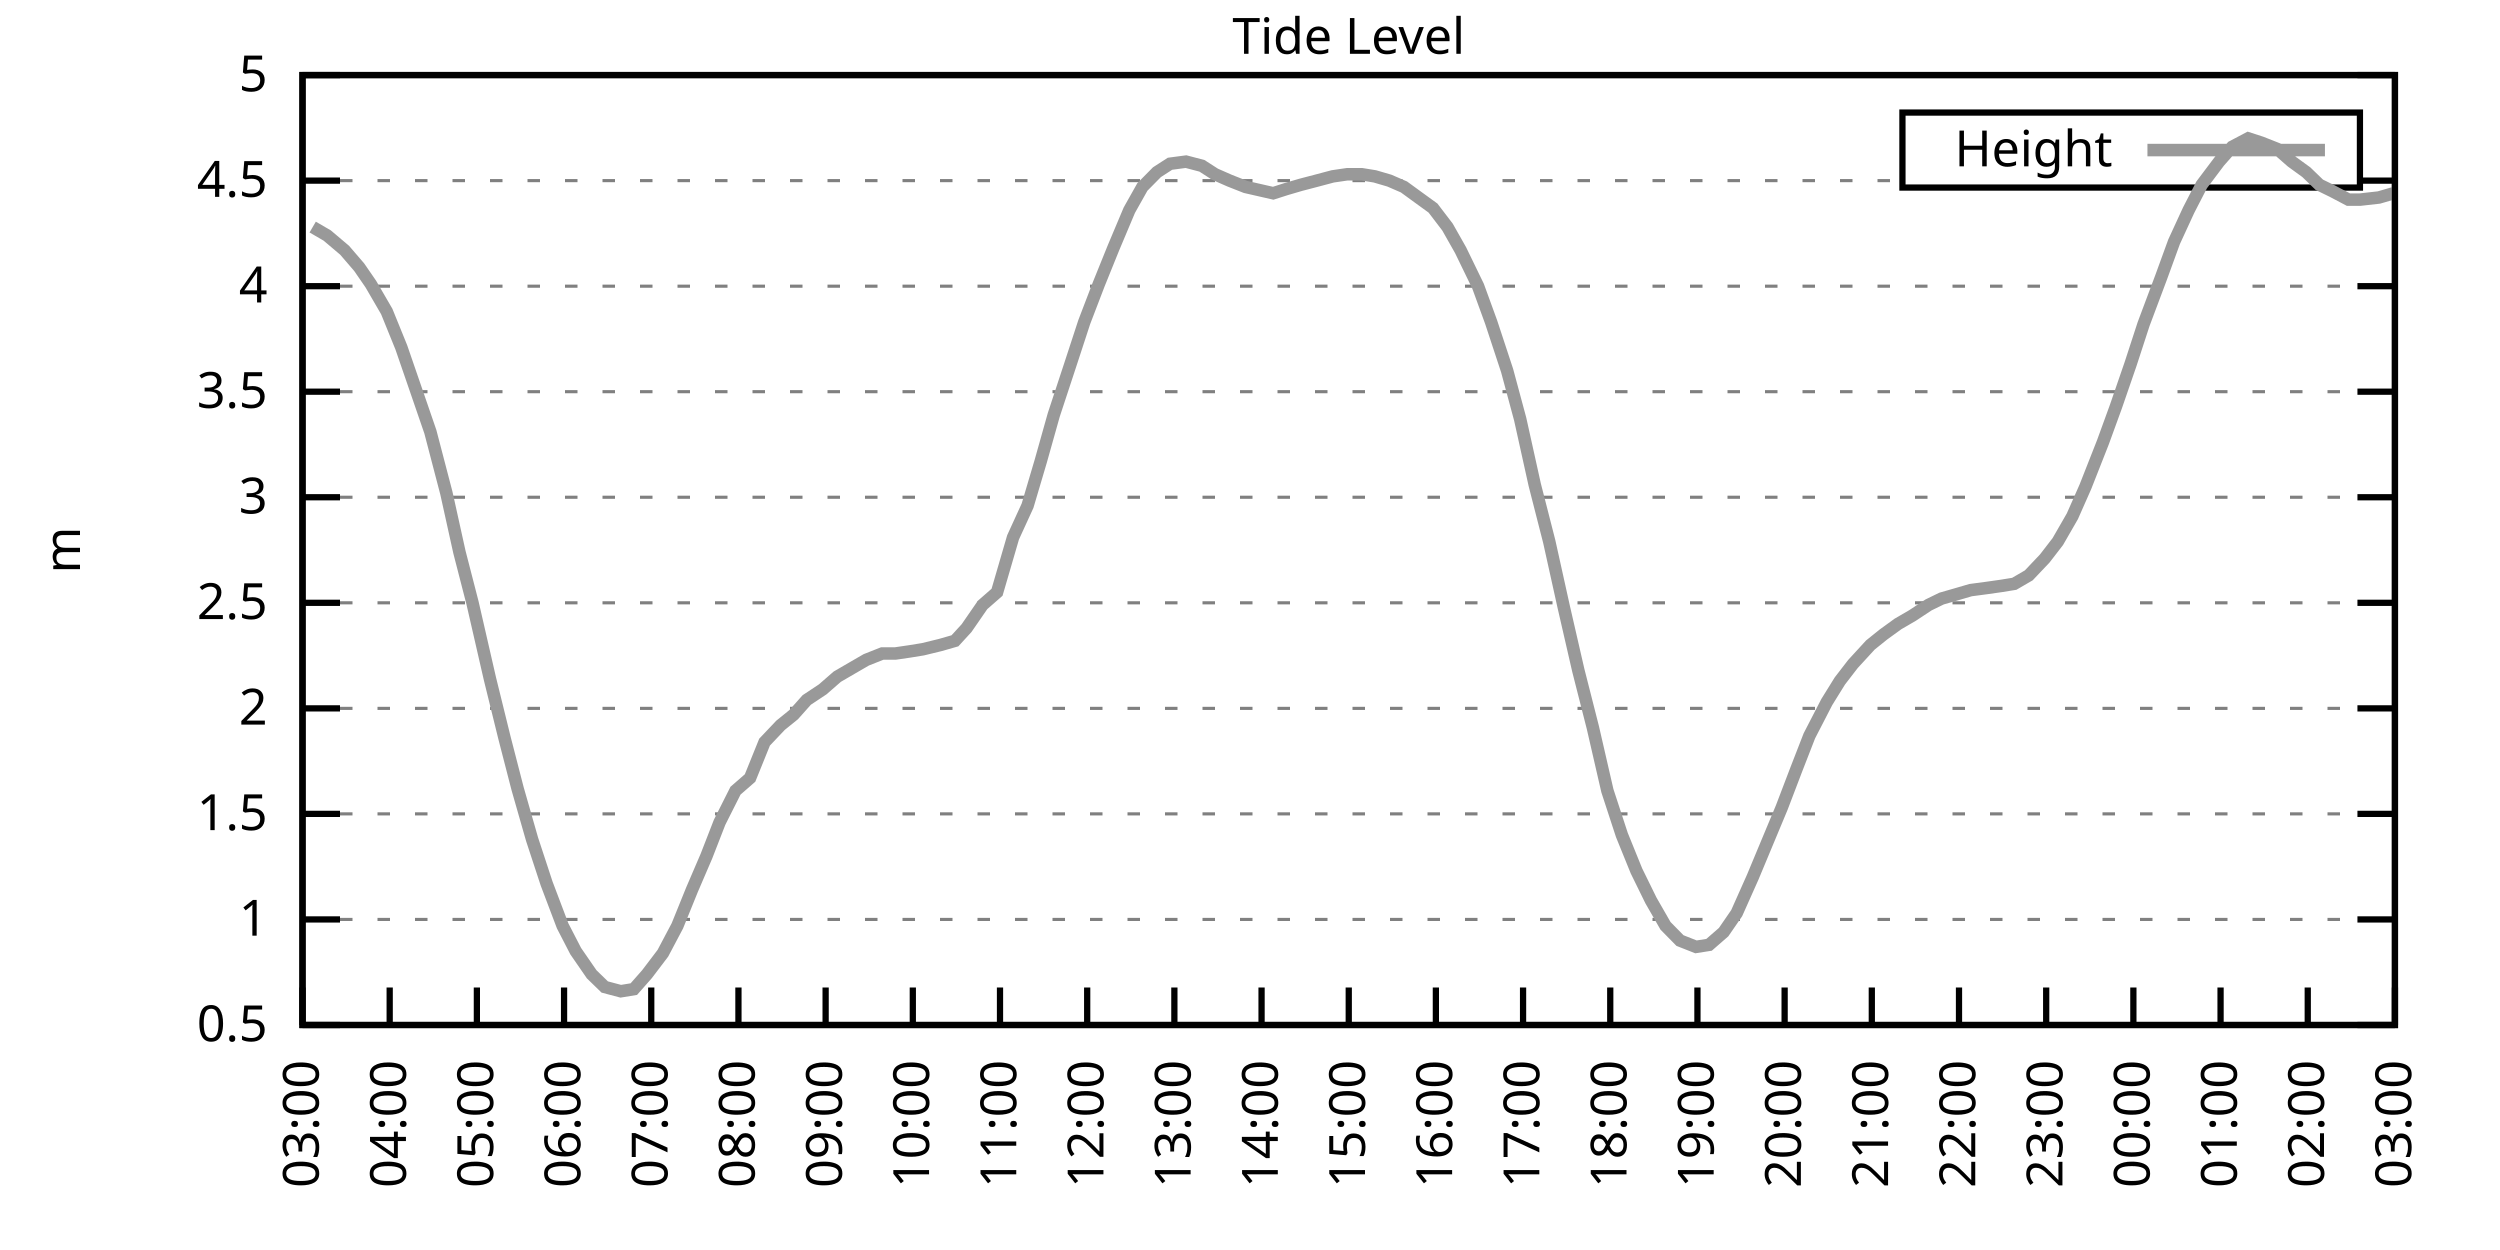
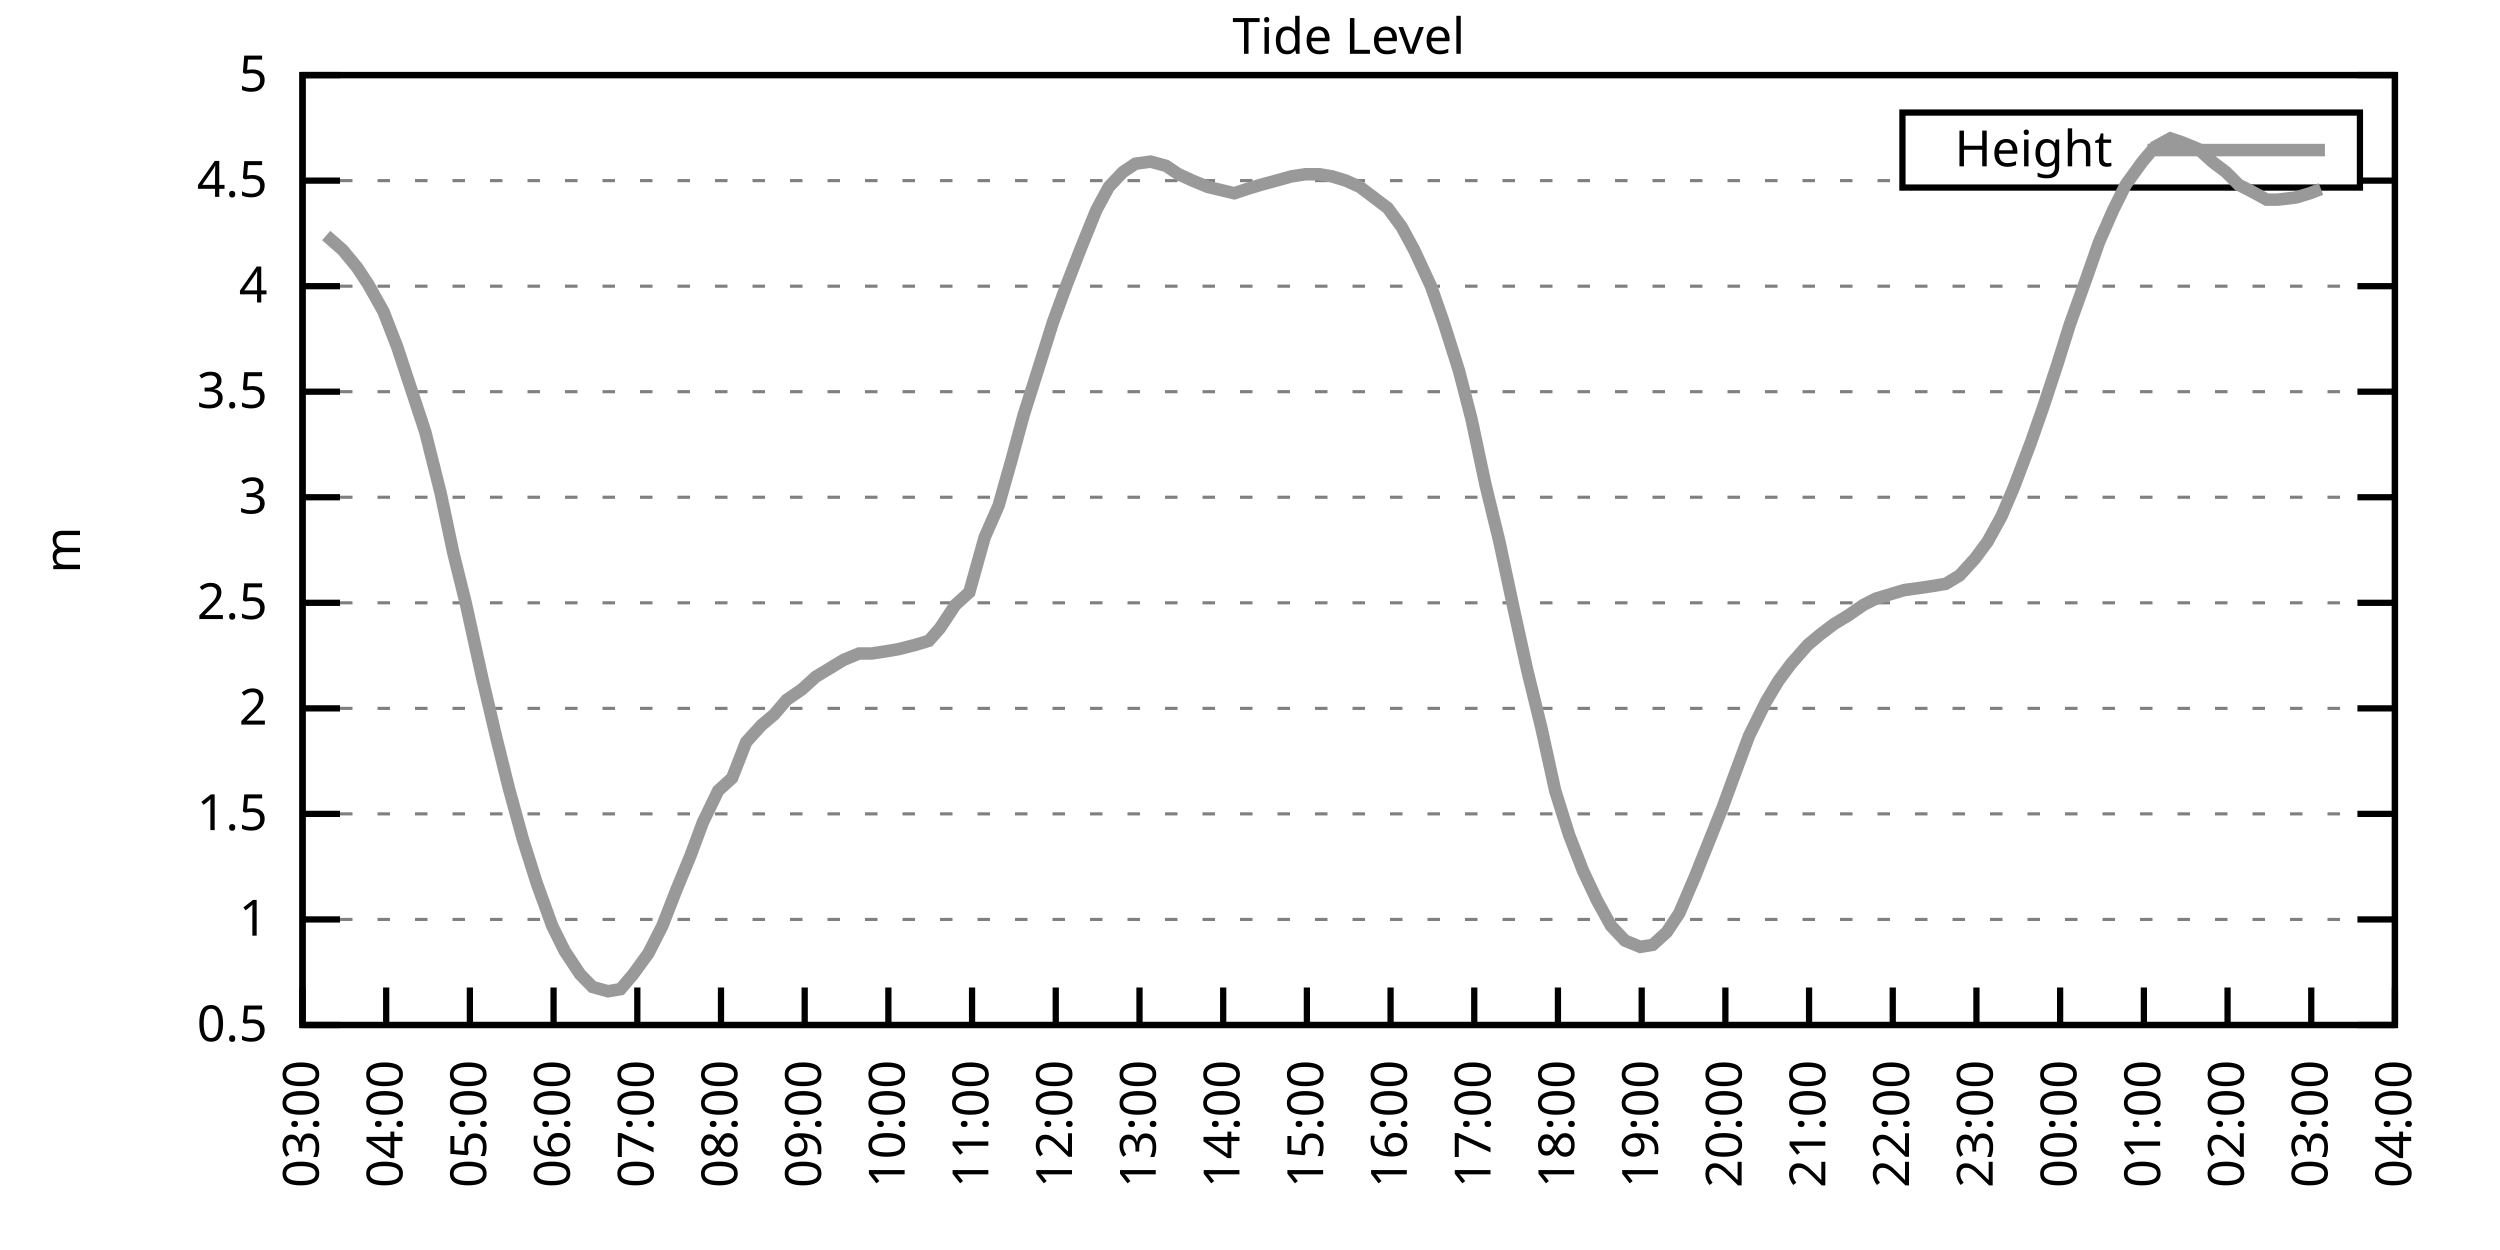
<svg xmlns="http://www.w3.org/2000/svg" xmlns:xlink="http://www.w3.org/1999/xlink" width="400" height="200" viewBox="0 0 400 200">
  <g id="gnuplot_canvas">
    <rect x="0" y="0" width="400" height="200" fill="none" />
    <defs>
      <circle id="gpDot" r="0.5" stroke-width="0.5" stroke="currentColor" />
      <path id="gpPt0" stroke-width="0.333" stroke="currentColor" d="M-1,0 h2 M0,-1 v2" />
      <path id="gpPt1" stroke-width="0.333" stroke="currentColor" d="M-1,-1 L1,1 M1,-1 L-1,1" />
      <path id="gpPt2" stroke-width="0.333" stroke="currentColor" d="M-1,0 L1,0 M0,-1 L0,1 M-1,-1 L1,1 M-1,1 L1,-1" />
      <rect id="gpPt3" stroke-width="0.333" stroke="currentColor" x="-1" y="-1" width="2" height="2" />
      <rect id="gpPt4" stroke-width="0.333" stroke="currentColor" fill="currentColor" x="-1" y="-1" width="2" height="2" />
      <circle id="gpPt5" stroke-width="0.333" stroke="currentColor" cx="0" cy="0" r="1" />
      <use xlink:href="#gpPt5" id="gpPt6" fill="currentColor" stroke="none" />
      <path id="gpPt7" stroke-width="0.333" stroke="currentColor" d="M0,-1.33 L-1.33,0.67 L1.33,0.67 z" />
      <use xlink:href="#gpPt7" id="gpPt8" fill="currentColor" stroke="none" />
      <use xlink:href="#gpPt7" id="gpPt9" stroke="currentColor" transform="rotate(180)" />
      <use xlink:href="#gpPt9" id="gpPt10" fill="currentColor" stroke="none" />
      <use xlink:href="#gpPt3" id="gpPt11" stroke="currentColor" transform="rotate(45)" />
      <use xlink:href="#gpPt11" id="gpPt12" fill="currentColor" stroke="none" />
      <path id="gpPt13" stroke-width="0.333" stroke="currentColor" d="M0,1.330 L1.265,0.411 L0.782,-1.067 L-0.782,-1.076 L-1.265,0.411 z" />
      <use xlink:href="#gpPt13" id="gpPt14" fill="currentColor" stroke="none" />
      <filter id="textbox" filterUnits="objectBoundingBox" x="0" y="0" height="1" width="1">
        <feFlood flood-color="white" flood-opacity="1" result="bgnd" />
        <feComposite in="SourceGraphic" in2="bgnd" operator="atop" />
      </filter>
      <filter id="greybox" filterUnits="objectBoundingBox" x="0" y="0" height="1" width="1">
        <feFlood flood-color="lightgrey" flood-opacity="1" result="grey" />
        <feComposite in="SourceGraphic" in2="grey" operator="atop" />
      </filter>
    </defs>
    <g fill="none" color="white" stroke="currentColor" stroke-width="1.00" stroke-linecap="butt" stroke-linejoin="miter">
</g>
    <g fill="none" color="black" stroke="currentColor" stroke-width="1.00" stroke-linecap="butt" stroke-linejoin="miter">
      <g stroke="none" shape-rendering="crispEdges">
        <polygon fill="rgb(255, 255, 255)" points="48.40,164.00 383.18,164.00 383.18,12.02 48.40,12.02 " />
      </g>
    </g>
    <g fill="none" color="black" stroke="currentColor" stroke-width="1.00" stroke-linecap="butt" stroke-linejoin="miter">
</g>
    <g fill="none" color="black" stroke="black" stroke-width="0.50" stroke-linecap="butt" stroke-linejoin="miter">
</g>
    <g fill="none" color="gray" stroke="currentColor" stroke-width="0.50" stroke-linecap="butt" stroke-linejoin="miter">
      <path stroke="gray" stroke-dasharray="2,4" class="gridline" d="M48.40,164.00 L383.19,164.00  " />
    </g>
    <g fill="none" color="gray" stroke="gray" stroke-width="1.00" stroke-linecap="butt" stroke-linejoin="miter">
</g>
    <g fill="none" color="black" stroke="currentColor" stroke-width="1.00" stroke-linecap="butt" stroke-linejoin="miter">
      <path stroke="black" d="M48.40,164.00 L54.40,164.00 M383.19,164.00 L377.19,164.00  " />
      <g transform="translate(42.80,166.60)" stroke="none" fill="black" font-family="Sans" font-size="8.00" text-anchor="end">
        <text>
          <tspan font-family="Sans"> 0.5</tspan>
        </text>
      </g>
    </g>
    <g fill="none" color="black" stroke="currentColor" stroke-width="1.00" stroke-linecap="butt" stroke-linejoin="miter">
</g>
    <g fill="none" color="black" stroke="black" stroke-width="0.50" stroke-linecap="butt" stroke-linejoin="miter">
</g>
    <g fill="none" color="gray" stroke="currentColor" stroke-width="0.50" stroke-linecap="butt" stroke-linejoin="miter">
      <path stroke="gray" stroke-dasharray="2,4" class="gridline" d="M48.40,147.11 L383.19,147.11  " />
    </g>
    <g fill="none" color="gray" stroke="gray" stroke-width="1.00" stroke-linecap="butt" stroke-linejoin="miter">
</g>
    <g fill="none" color="black" stroke="currentColor" stroke-width="1.00" stroke-linecap="butt" stroke-linejoin="miter">
      <path stroke="black" d="M48.40,147.11 L54.40,147.11 M383.19,147.11 L377.19,147.11  " />
      <g transform="translate(42.80,149.71)" stroke="none" fill="black" font-family="Sans" font-size="8.00" text-anchor="end">
        <text>
          <tspan font-family="Sans"> 1</tspan>
        </text>
      </g>
    </g>
    <g fill="none" color="black" stroke="currentColor" stroke-width="1.00" stroke-linecap="butt" stroke-linejoin="miter">
</g>
    <g fill="none" color="black" stroke="black" stroke-width="0.50" stroke-linecap="butt" stroke-linejoin="miter">
</g>
    <g fill="none" color="gray" stroke="currentColor" stroke-width="0.50" stroke-linecap="butt" stroke-linejoin="miter">
      <path stroke="gray" stroke-dasharray="2,4" class="gridline" d="M48.40,130.22 L383.19,130.22  " />
    </g>
    <g fill="none" color="gray" stroke="gray" stroke-width="1.00" stroke-linecap="butt" stroke-linejoin="miter">
</g>
    <g fill="none" color="black" stroke="currentColor" stroke-width="1.00" stroke-linecap="butt" stroke-linejoin="miter">
      <path stroke="black" d="M48.40,130.22 L54.40,130.22 M383.19,130.22 L377.19,130.22  " />
      <g transform="translate(42.80,132.82)" stroke="none" fill="black" font-family="Sans" font-size="8.00" text-anchor="end">
        <text>
          <tspan font-family="Sans"> 1.5</tspan>
        </text>
      </g>
    </g>
    <g fill="none" color="black" stroke="currentColor" stroke-width="1.00" stroke-linecap="butt" stroke-linejoin="miter">
</g>
    <g fill="none" color="black" stroke="black" stroke-width="0.50" stroke-linecap="butt" stroke-linejoin="miter">
</g>
    <g fill="none" color="gray" stroke="currentColor" stroke-width="0.50" stroke-linecap="butt" stroke-linejoin="miter">
      <path stroke="gray" stroke-dasharray="2,4" class="gridline" d="M48.40,113.34 L383.19,113.34  " />
    </g>
    <g fill="none" color="gray" stroke="gray" stroke-width="1.00" stroke-linecap="butt" stroke-linejoin="miter">
</g>
    <g fill="none" color="black" stroke="currentColor" stroke-width="1.00" stroke-linecap="butt" stroke-linejoin="miter">
      <path stroke="black" d="M48.40,113.34 L54.40,113.34 M383.19,113.34 L377.19,113.34  " />
      <g transform="translate(42.80,115.94)" stroke="none" fill="black" font-family="Sans" font-size="8.00" text-anchor="end">
        <text>
          <tspan font-family="Sans"> 2</tspan>
        </text>
      </g>
    </g>
    <g fill="none" color="black" stroke="currentColor" stroke-width="1.00" stroke-linecap="butt" stroke-linejoin="miter">
</g>
    <g fill="none" color="black" stroke="black" stroke-width="0.50" stroke-linecap="butt" stroke-linejoin="miter">
</g>
    <g fill="none" color="gray" stroke="currentColor" stroke-width="0.50" stroke-linecap="butt" stroke-linejoin="miter">
      <path stroke="gray" stroke-dasharray="2,4" class="gridline" d="M48.40,96.45 L383.19,96.45  " />
    </g>
    <g fill="none" color="gray" stroke="gray" stroke-width="1.00" stroke-linecap="butt" stroke-linejoin="miter">
</g>
    <g fill="none" color="black" stroke="currentColor" stroke-width="1.00" stroke-linecap="butt" stroke-linejoin="miter">
      <path stroke="black" d="M48.40,96.45 L54.40,96.45 M383.19,96.45 L377.19,96.45  " />
      <g transform="translate(42.80,99.05)" stroke="none" fill="black" font-family="Sans" font-size="8.00" text-anchor="end">
        <text>
          <tspan font-family="Sans"> 2.5</tspan>
        </text>
      </g>
    </g>
    <g fill="none" color="black" stroke="currentColor" stroke-width="1.00" stroke-linecap="butt" stroke-linejoin="miter">
</g>
    <g fill="none" color="black" stroke="black" stroke-width="0.50" stroke-linecap="butt" stroke-linejoin="miter">
</g>
    <g fill="none" color="gray" stroke="currentColor" stroke-width="0.50" stroke-linecap="butt" stroke-linejoin="miter">
      <path stroke="gray" stroke-dasharray="2,4" class="gridline" d="M48.40,79.56 L383.19,79.56  " />
    </g>
    <g fill="none" color="gray" stroke="gray" stroke-width="1.00" stroke-linecap="butt" stroke-linejoin="miter">
</g>
    <g fill="none" color="black" stroke="currentColor" stroke-width="1.00" stroke-linecap="butt" stroke-linejoin="miter">
      <path stroke="black" d="M48.40,79.56 L54.40,79.56 M383.19,79.56 L377.19,79.56  " />
      <g transform="translate(42.80,82.16)" stroke="none" fill="black" font-family="Sans" font-size="8.00" text-anchor="end">
        <text>
          <tspan font-family="Sans"> 3</tspan>
        </text>
      </g>
    </g>
    <g fill="none" color="black" stroke="currentColor" stroke-width="1.00" stroke-linecap="butt" stroke-linejoin="miter">
</g>
    <g fill="none" color="black" stroke="black" stroke-width="0.50" stroke-linecap="butt" stroke-linejoin="miter">
</g>
    <g fill="none" color="gray" stroke="currentColor" stroke-width="0.50" stroke-linecap="butt" stroke-linejoin="miter">
      <path stroke="gray" stroke-dasharray="2,4" class="gridline" d="M48.40,62.67 L383.19,62.67  " />
    </g>
    <g fill="none" color="gray" stroke="gray" stroke-width="1.00" stroke-linecap="butt" stroke-linejoin="miter">
</g>
    <g fill="none" color="black" stroke="currentColor" stroke-width="1.00" stroke-linecap="butt" stroke-linejoin="miter">
      <path stroke="black" d="M48.40,62.67 L54.40,62.67 M383.19,62.67 L377.19,62.67  " />
      <g transform="translate(42.80,65.27)" stroke="none" fill="black" font-family="Sans" font-size="8.00" text-anchor="end">
        <text>
          <tspan font-family="Sans"> 3.5</tspan>
        </text>
      </g>
    </g>
    <g fill="none" color="black" stroke="currentColor" stroke-width="1.00" stroke-linecap="butt" stroke-linejoin="miter">
</g>
    <g fill="none" color="black" stroke="black" stroke-width="0.50" stroke-linecap="butt" stroke-linejoin="miter">
</g>
    <g fill="none" color="gray" stroke="currentColor" stroke-width="0.50" stroke-linecap="butt" stroke-linejoin="miter">
      <path stroke="gray" stroke-dasharray="2,4" class="gridline" d="M48.40,45.79 L383.19,45.79  " />
    </g>
    <g fill="none" color="gray" stroke="gray" stroke-width="1.00" stroke-linecap="butt" stroke-linejoin="miter">
</g>
    <g fill="none" color="black" stroke="currentColor" stroke-width="1.00" stroke-linecap="butt" stroke-linejoin="miter">
      <path stroke="black" d="M48.40,45.79 L54.40,45.79 M383.19,45.79 L377.19,45.79  " />
      <g transform="translate(42.80,48.39)" stroke="none" fill="black" font-family="Sans" font-size="8.00" text-anchor="end">
        <text>
          <tspan font-family="Sans"> 4</tspan>
        </text>
      </g>
    </g>
    <g fill="none" color="black" stroke="currentColor" stroke-width="1.00" stroke-linecap="butt" stroke-linejoin="miter">
</g>
    <g fill="none" color="black" stroke="black" stroke-width="0.50" stroke-linecap="butt" stroke-linejoin="miter">
</g>
    <g fill="none" color="gray" stroke="currentColor" stroke-width="0.50" stroke-linecap="butt" stroke-linejoin="miter">
      <path stroke="gray" stroke-dasharray="2,4" class="gridline" d="M48.40,28.90 L304.39,28.90 M377.59,28.90 L383.19,28.90  " />
    </g>
    <g fill="none" color="gray" stroke="gray" stroke-width="1.00" stroke-linecap="butt" stroke-linejoin="miter">
</g>
    <g fill="none" color="black" stroke="currentColor" stroke-width="1.00" stroke-linecap="butt" stroke-linejoin="miter">
      <path stroke="black" d="M48.40,28.90 L54.40,28.90 M383.19,28.90 L377.19,28.90  " />
      <g transform="translate(42.80,31.50)" stroke="none" fill="black" font-family="Sans" font-size="8.00" text-anchor="end">
        <text>
          <tspan font-family="Sans"> 4.5</tspan>
        </text>
      </g>
    </g>
    <g fill="none" color="black" stroke="currentColor" stroke-width="1.00" stroke-linecap="butt" stroke-linejoin="miter">
</g>
    <g fill="none" color="black" stroke="black" stroke-width="0.50" stroke-linecap="butt" stroke-linejoin="miter">
</g>
    <g fill="none" color="gray" stroke="currentColor" stroke-width="0.50" stroke-linecap="butt" stroke-linejoin="miter">
      <path stroke="gray" stroke-dasharray="2,4" class="gridline" d="M48.40,12.01 L383.19,12.01  " />
    </g>
    <g fill="none" color="gray" stroke="gray" stroke-width="1.00" stroke-linecap="butt" stroke-linejoin="miter">
</g>
    <g fill="none" color="black" stroke="currentColor" stroke-width="1.00" stroke-linecap="butt" stroke-linejoin="miter">
      <path stroke="black" d="M48.40,12.01 L54.40,12.01 M383.19,12.01 L377.19,12.01  " />
      <g transform="translate(42.80,14.61)" stroke="none" fill="black" font-family="Sans" font-size="8.00" text-anchor="end">
        <text>
          <tspan font-family="Sans"> 5</tspan>
        </text>
      </g>
    </g>
    <g fill="none" color="black" stroke="currentColor" stroke-width="1.00" stroke-linecap="butt" stroke-linejoin="miter">
      <path stroke="black" d="M48.40,164.00 L48.40,158.00  " />
      <g transform="translate(51.00,169.60) rotate(270.00)" stroke="none" fill="black" font-family="Sans" font-size="8.00" text-anchor="end">
        <text>
          <tspan font-family="Sans">03:00</tspan>
        </text>
      </g>
    </g>
    <g fill="none" color="black" stroke="currentColor" stroke-width="1.00" stroke-linecap="butt" stroke-linejoin="miter">
-       <path stroke="black" d="M62.35,164.00 L62.35,158.00  " />
-       <g transform="translate(64.95,169.60) rotate(270.00)" stroke="none" fill="black" font-family="Sans" font-size="8.00" text-anchor="end">
+       <path stroke="black" d="M61.79,164.00 L61.79,158.00  " />
+       <g transform="translate(64.39,169.60) rotate(270.00)" stroke="none" fill="black" font-family="Sans" font-size="8.00" text-anchor="end">
        <text>
          <tspan font-family="Sans">04:00</tspan>
        </text>
      </g>
    </g>
    <g fill="none" color="black" stroke="currentColor" stroke-width="1.00" stroke-linecap="butt" stroke-linejoin="miter">
-       <path stroke="black" d="M76.30,164.00 L76.30,158.00  " />
-       <g transform="translate(78.90,169.60) rotate(270.00)" stroke="none" fill="black" font-family="Sans" font-size="8.00" text-anchor="end">
+       <path stroke="black" d="M75.18,164.00 L75.18,158.00  " />
+       <g transform="translate(77.78,169.60) rotate(270.00)" stroke="none" fill="black" font-family="Sans" font-size="8.00" text-anchor="end">
        <text>
          <tspan font-family="Sans">05:00</tspan>
        </text>
      </g>
    </g>
    <g fill="none" color="black" stroke="currentColor" stroke-width="1.00" stroke-linecap="butt" stroke-linejoin="miter">
-       <path stroke="black" d="M90.25,164.00 L90.25,158.00  " />
-       <g transform="translate(92.85,169.60) rotate(270.00)" stroke="none" fill="black" font-family="Sans" font-size="8.00" text-anchor="end">
+       <path stroke="black" d="M88.57,164.00 L88.57,158.00  " />
+       <g transform="translate(91.17,169.60) rotate(270.00)" stroke="none" fill="black" font-family="Sans" font-size="8.00" text-anchor="end">
        <text>
          <tspan font-family="Sans">06:00</tspan>
        </text>
      </g>
    </g>
    <g fill="none" color="black" stroke="currentColor" stroke-width="1.00" stroke-linecap="butt" stroke-linejoin="miter">
-       <path stroke="black" d="M104.20,164.00 L104.20,158.00  " />
-       <g transform="translate(106.80,169.60) rotate(270.00)" stroke="none" fill="black" font-family="Sans" font-size="8.00" text-anchor="end">
+       <path stroke="black" d="M101.97,164.00 L101.97,158.00  " />
+       <g transform="translate(104.57,169.60) rotate(270.00)" stroke="none" fill="black" font-family="Sans" font-size="8.00" text-anchor="end">
        <text>
          <tspan font-family="Sans">07:00</tspan>
        </text>
      </g>
    </g>
    <g fill="none" color="black" stroke="currentColor" stroke-width="1.00" stroke-linecap="butt" stroke-linejoin="miter">
-       <path stroke="black" d="M118.15,164.00 L118.15,158.00  " />
-       <g transform="translate(120.75,169.60) rotate(270.00)" stroke="none" fill="black" font-family="Sans" font-size="8.00" text-anchor="end">
+       <path stroke="black" d="M115.36,164.00 L115.36,158.00  " />
+       <g transform="translate(117.96,169.60) rotate(270.00)" stroke="none" fill="black" font-family="Sans" font-size="8.00" text-anchor="end">
        <text>
          <tspan font-family="Sans">08:00</tspan>
        </text>
      </g>
    </g>
    <g fill="none" color="black" stroke="currentColor" stroke-width="1.00" stroke-linecap="butt" stroke-linejoin="miter">
-       <path stroke="black" d="M132.10,164.00 L132.10,158.00  " />
-       <g transform="translate(134.70,169.60) rotate(270.00)" stroke="none" fill="black" font-family="Sans" font-size="8.00" text-anchor="end">
+       <path stroke="black" d="M128.75,164.00 L128.75,158.00  " />
+       <g transform="translate(131.35,169.60) rotate(270.00)" stroke="none" fill="black" font-family="Sans" font-size="8.00" text-anchor="end">
        <text>
          <tspan font-family="Sans">09:00</tspan>
        </text>
      </g>
    </g>
    <g fill="none" color="black" stroke="currentColor" stroke-width="1.00" stroke-linecap="butt" stroke-linejoin="miter">
-       <path stroke="black" d="M146.05,164.00 L146.05,158.00  " />
-       <g transform="translate(148.65,169.60) rotate(270.00)" stroke="none" fill="black" font-family="Sans" font-size="8.00" text-anchor="end">
+       <path stroke="black" d="M142.14,164.00 L142.14,158.00  " />
+       <g transform="translate(144.74,169.60) rotate(270.00)" stroke="none" fill="black" font-family="Sans" font-size="8.00" text-anchor="end">
        <text>
          <tspan font-family="Sans">10:00</tspan>
        </text>
      </g>
    </g>
    <g fill="none" color="black" stroke="currentColor" stroke-width="1.00" stroke-linecap="butt" stroke-linejoin="miter">
-       <path stroke="black" d="M160.00,164.00 L160.00,158.00  " />
-       <g transform="translate(162.60,169.60) rotate(270.00)" stroke="none" fill="black" font-family="Sans" font-size="8.00" text-anchor="end">
+       <path stroke="black" d="M155.53,164.00 L155.53,158.00  " />
+       <g transform="translate(158.13,169.60) rotate(270.00)" stroke="none" fill="black" font-family="Sans" font-size="8.00" text-anchor="end">
        <text>
          <tspan font-family="Sans">11:00</tspan>
        </text>
      </g>
    </g>
    <g fill="none" color="black" stroke="currentColor" stroke-width="1.00" stroke-linecap="butt" stroke-linejoin="miter">
-       <path stroke="black" d="M173.95,164.00 L173.95,158.00  " />
-       <g transform="translate(176.55,169.60) rotate(270.00)" stroke="none" fill="black" font-family="Sans" font-size="8.00" text-anchor="end">
+       <path stroke="black" d="M168.92,164.00 L168.92,158.00  " />
+       <g transform="translate(171.52,169.60) rotate(270.00)" stroke="none" fill="black" font-family="Sans" font-size="8.00" text-anchor="end">
        <text>
          <tspan font-family="Sans">12:00</tspan>
        </text>
      </g>
    </g>
    <g fill="none" color="black" stroke="currentColor" stroke-width="1.00" stroke-linecap="butt" stroke-linejoin="miter">
-       <path stroke="black" d="M187.90,164.00 L187.90,158.00  " />
-       <g transform="translate(190.50,169.60) rotate(270.00)" stroke="none" fill="black" font-family="Sans" font-size="8.00" text-anchor="end">
+       <path stroke="black" d="M182.32,164.00 L182.32,158.00  " />
+       <g transform="translate(184.92,169.60) rotate(270.00)" stroke="none" fill="black" font-family="Sans" font-size="8.00" text-anchor="end">
        <text>
          <tspan font-family="Sans">13:00</tspan>
        </text>
      </g>
    </g>
    <g fill="none" color="black" stroke="currentColor" stroke-width="1.00" stroke-linecap="butt" stroke-linejoin="miter">
-       <path stroke="black" d="M201.85,164.00 L201.85,158.00  " />
-       <g transform="translate(204.45,169.60) rotate(270.00)" stroke="none" fill="black" font-family="Sans" font-size="8.00" text-anchor="end">
+       <path stroke="black" d="M195.71,164.00 L195.71,158.00  " />
+       <g transform="translate(198.31,169.60) rotate(270.00)" stroke="none" fill="black" font-family="Sans" font-size="8.00" text-anchor="end">
        <text>
          <tspan font-family="Sans">14:00</tspan>
        </text>
      </g>
    </g>
    <g fill="none" color="black" stroke="currentColor" stroke-width="1.00" stroke-linecap="butt" stroke-linejoin="miter">
-       <path stroke="black" d="M215.80,164.00 L215.80,158.00  " />
-       <g transform="translate(218.40,169.60) rotate(270.00)" stroke="none" fill="black" font-family="Sans" font-size="8.00" text-anchor="end">
+       <path stroke="black" d="M209.10,164.00 L209.10,158.00  " />
+       <g transform="translate(211.70,169.60) rotate(270.00)" stroke="none" fill="black" font-family="Sans" font-size="8.00" text-anchor="end">
        <text>
          <tspan font-family="Sans">15:00</tspan>
        </text>
      </g>
    </g>
    <g fill="none" color="black" stroke="currentColor" stroke-width="1.00" stroke-linecap="butt" stroke-linejoin="miter">
-       <path stroke="black" d="M229.74,164.00 L229.74,158.00  " />
-       <g transform="translate(232.34,169.60) rotate(270.00)" stroke="none" fill="black" font-family="Sans" font-size="8.00" text-anchor="end">
+       <path stroke="black" d="M222.49,164.00 L222.49,158.00  " />
+       <g transform="translate(225.09,169.60) rotate(270.00)" stroke="none" fill="black" font-family="Sans" font-size="8.00" text-anchor="end">
        <text>
          <tspan font-family="Sans">16:00</tspan>
        </text>
      </g>
    </g>
    <g fill="none" color="black" stroke="currentColor" stroke-width="1.00" stroke-linecap="butt" stroke-linejoin="miter">
-       <path stroke="black" d="M243.69,164.00 L243.69,158.00  " />
-       <g transform="translate(246.29,169.60) rotate(270.00)" stroke="none" fill="black" font-family="Sans" font-size="8.00" text-anchor="end">
+       <path stroke="black" d="M235.88,164.00 L235.88,158.00  " />
+       <g transform="translate(238.48,169.60) rotate(270.00)" stroke="none" fill="black" font-family="Sans" font-size="8.00" text-anchor="end">
        <text>
          <tspan font-family="Sans">17:00</tspan>
        </text>
      </g>
    </g>
    <g fill="none" color="black" stroke="currentColor" stroke-width="1.00" stroke-linecap="butt" stroke-linejoin="miter">
-       <path stroke="black" d="M257.64,164.00 L257.64,158.00  " />
-       <g transform="translate(260.24,169.60) rotate(270.00)" stroke="none" fill="black" font-family="Sans" font-size="8.00" text-anchor="end">
+       <path stroke="black" d="M249.27,164.00 L249.27,158.00  " />
+       <g transform="translate(251.87,169.60) rotate(270.00)" stroke="none" fill="black" font-family="Sans" font-size="8.00" text-anchor="end">
        <text>
          <tspan font-family="Sans">18:00</tspan>
        </text>
      </g>
    </g>
    <g fill="none" color="black" stroke="currentColor" stroke-width="1.00" stroke-linecap="butt" stroke-linejoin="miter">
-       <path stroke="black" d="M271.59,164.00 L271.59,158.00  " />
-       <g transform="translate(274.19,169.60) rotate(270.00)" stroke="none" fill="black" font-family="Sans" font-size="8.00" text-anchor="end">
+       <path stroke="black" d="M262.67,164.00 L262.67,158.00  " />
+       <g transform="translate(265.27,169.60) rotate(270.00)" stroke="none" fill="black" font-family="Sans" font-size="8.00" text-anchor="end">
        <text>
          <tspan font-family="Sans">19:00</tspan>
        </text>
      </g>
    </g>
    <g fill="none" color="black" stroke="currentColor" stroke-width="1.00" stroke-linecap="butt" stroke-linejoin="miter">
-       <path stroke="black" d="M285.54,164.00 L285.54,158.00  " />
-       <g transform="translate(288.14,169.60) rotate(270.00)" stroke="none" fill="black" font-family="Sans" font-size="8.00" text-anchor="end">
+       <path stroke="black" d="M276.06,164.00 L276.06,158.00  " />
+       <g transform="translate(278.66,169.60) rotate(270.00)" stroke="none" fill="black" font-family="Sans" font-size="8.00" text-anchor="end">
        <text>
          <tspan font-family="Sans">20:00</tspan>
        </text>
      </g>
    </g>
    <g fill="none" color="black" stroke="currentColor" stroke-width="1.00" stroke-linecap="butt" stroke-linejoin="miter">
-       <path stroke="black" d="M299.49,164.00 L299.49,158.00  " />
-       <g transform="translate(302.09,169.60) rotate(270.00)" stroke="none" fill="black" font-family="Sans" font-size="8.00" text-anchor="end">
+       <path stroke="black" d="M289.45,164.00 L289.45,158.00  " />
+       <g transform="translate(292.05,169.60) rotate(270.00)" stroke="none" fill="black" font-family="Sans" font-size="8.00" text-anchor="end">
        <text>
          <tspan font-family="Sans">21:00</tspan>
        </text>
      </g>
    </g>
    <g fill="none" color="black" stroke="currentColor" stroke-width="1.00" stroke-linecap="butt" stroke-linejoin="miter">
-       <path stroke="black" d="M313.44,164.00 L313.44,158.00  " />
-       <g transform="translate(316.04,169.60) rotate(270.00)" stroke="none" fill="black" font-family="Sans" font-size="8.00" text-anchor="end">
+       <path stroke="black" d="M302.84,164.00 L302.84,158.00  " />
+       <g transform="translate(305.44,169.60) rotate(270.00)" stroke="none" fill="black" font-family="Sans" font-size="8.00" text-anchor="end">
        <text>
          <tspan font-family="Sans">22:00</tspan>
        </text>
      </g>
    </g>
    <g fill="none" color="black" stroke="currentColor" stroke-width="1.00" stroke-linecap="butt" stroke-linejoin="miter">
-       <path stroke="black" d="M327.39,164.00 L327.39,158.00  " />
-       <g transform="translate(329.99,169.60) rotate(270.00)" stroke="none" fill="black" font-family="Sans" font-size="8.00" text-anchor="end">
+       <path stroke="black" d="M316.23,164.00 L316.23,158.00  " />
+       <g transform="translate(318.83,169.60) rotate(270.00)" stroke="none" fill="black" font-family="Sans" font-size="8.00" text-anchor="end">
        <text>
          <tspan font-family="Sans">23:00</tspan>
        </text>
      </g>
    </g>
    <g fill="none" color="black" stroke="currentColor" stroke-width="1.00" stroke-linecap="butt" stroke-linejoin="miter">
-       <path stroke="black" d="M341.34,164.00 L341.34,158.00  " />
-       <g transform="translate(343.94,169.60) rotate(270.00)" stroke="none" fill="black" font-family="Sans" font-size="8.00" text-anchor="end">
+       <path stroke="black" d="M329.62,164.00 L329.62,158.00  " />
+       <g transform="translate(332.22,169.60) rotate(270.00)" stroke="none" fill="black" font-family="Sans" font-size="8.00" text-anchor="end">
        <text>
          <tspan font-family="Sans">00:00</tspan>
        </text>
      </g>
    </g>
    <g fill="none" color="black" stroke="currentColor" stroke-width="1.00" stroke-linecap="butt" stroke-linejoin="miter">
-       <path stroke="black" d="M355.29,164.00 L355.29,158.00  " />
-       <g transform="translate(357.89,169.60) rotate(270.00)" stroke="none" fill="black" font-family="Sans" font-size="8.00" text-anchor="end">
+       <path stroke="black" d="M343.02,164.00 L343.02,158.00  " />
+       <g transform="translate(345.62,169.60) rotate(270.00)" stroke="none" fill="black" font-family="Sans" font-size="8.00" text-anchor="end">
        <text>
          <tspan font-family="Sans">01:00</tspan>
        </text>
      </g>
    </g>
    <g fill="none" color="black" stroke="currentColor" stroke-width="1.00" stroke-linecap="butt" stroke-linejoin="miter">
-       <path stroke="black" d="M369.24,164.00 L369.24,158.00  " />
-       <g transform="translate(371.84,169.60) rotate(270.00)" stroke="none" fill="black" font-family="Sans" font-size="8.00" text-anchor="end">
+       <path stroke="black" d="M356.41,164.00 L356.41,158.00  " />
+       <g transform="translate(359.01,169.60) rotate(270.00)" stroke="none" fill="black" font-family="Sans" font-size="8.00" text-anchor="end">
        <text>
          <tspan font-family="Sans">02:00</tspan>
+         </text>
+       </g>
+     </g>
+     <g fill="none" color="black" stroke="currentColor" stroke-width="1.00" stroke-linecap="butt" stroke-linejoin="miter">
+       <path stroke="black" d="M369.80,164.00 L369.80,158.00  " />
+       <g transform="translate(372.40,169.60) rotate(270.00)" stroke="none" fill="black" font-family="Sans" font-size="8.00" text-anchor="end">
+         <text>
+           <tspan font-family="Sans">03:00</tspan>
        </text>
      </g>
    </g>
    <g fill="none" color="black" stroke="currentColor" stroke-width="1.00" stroke-linecap="butt" stroke-linejoin="miter">
      <path stroke="black" d="M383.19,164.00 L383.19,158.00  " />
      <g transform="translate(385.79,169.60) rotate(270.00)" stroke="none" fill="black" font-family="Sans" font-size="8.00" text-anchor="end">
        <text>
-           <tspan font-family="Sans">03:00</tspan>
+           <tspan font-family="Sans">04:00</tspan>
        </text>
      </g>
    </g>
    <g fill="none" color="black" stroke="currentColor" stroke-width="1.00" stroke-linecap="butt" stroke-linejoin="miter">
</g>
    <g fill="none" color="black" stroke="currentColor" stroke-width="1.00" stroke-linecap="butt" stroke-linejoin="miter">
      <path stroke="black" d="M48.40,12.01 L48.40,164.00 L383.19,164.00 L383.19,12.01 L48.40,12.01 Z  " />
    </g>
    <g fill="none" color="black" stroke="currentColor" stroke-width="1.00" stroke-linecap="butt" stroke-linejoin="miter">
</g>
    <g fill="none" color="black" stroke="currentColor" stroke-width="1.00" stroke-linecap="butt" stroke-linejoin="miter">
      <path stroke="black" d="M304.39,30.01 L304.39,18.01 L377.59,18.01 L377.59,30.01 L304.39,30.01 Z  " />
    </g>
    <g id="Tide_level_plot_1">
      <g fill="none" color="white" stroke="black" stroke-width="2.00" stroke-linecap="butt" stroke-linejoin="miter">
</g>
      <g fill="none" color="black" stroke="currentColor" stroke-width="2.00" stroke-linecap="butt" stroke-linejoin="miter">
        <g transform="translate(337.99,26.61)" stroke="none" fill="black" font-family="Sans" font-size="8.00" text-anchor="end">
          <text>
            <tspan font-family="Sans">Height</tspan>
          </text>
        </g>
      </g>
      <g fill="none" color="black" stroke="currentColor" stroke-width="2.00" stroke-linecap="butt" stroke-linejoin="miter">
-         <path stroke="rgb(153, 153, 153)" d="M343.59,24.01 L371.99,24.01 M50.03,36.33 L52.35,37.68 L55.14,40.04 L57.47,42.75 L59.33,45.45 L61.88,49.84   L64.21,55.58 L66.77,63.01 L68.86,69.09 L71.42,78.89 L73.51,88.34 L75.60,96.45 L78.39,108.61 L80.72,118.07   L82.81,126.17 L85.13,134.28 L87.46,141.37 L90.02,148.13 L92.11,152.18 L94.67,155.89 L96.76,157.92 L99.32,158.60   L101.41,158.26 L103.50,155.89 L106.06,152.52 L108.38,148.13 L110.71,142.38 L113.03,136.98 L115.13,131.58 L117.68,126.51   L120.01,124.48 L122.33,118.74 L124.89,116.04 L126.98,114.35 L129.08,111.99 L131.63,110.30 L133.96,108.27 L136.28,106.92   L138.61,105.57 L141.16,104.56 L143.26,104.56 L145.58,104.22 L147.67,103.88 L150.46,103.20 L152.79,102.53 L154.65,100.50   L157.21,96.79 L159.53,94.76 L162.09,85.98 L164.41,80.91 L166.51,73.82 L168.60,66.39 L171.16,58.62 L173.48,51.53   L175.81,45.45 L178.13,39.71 L180.69,33.63 L182.78,29.91 L185.11,27.55 L187.20,26.20 L189.76,25.86 L192.31,26.53   L194.41,27.88 L196.73,28.90 L199.29,29.91 L203.71,30.92 L205.80,30.25 L208.12,29.57 L210.68,28.90 L213.24,28.22   L215.56,27.88 L217.89,27.88 L219.98,28.22 L222.30,28.90 L224.63,29.91 L226.95,31.60 L229.28,33.29 L231.60,36.33   L233.70,40.04 L236.49,45.79 L238.58,51.53 L241.14,59.30 L243.23,67.06 L245.55,77.53 L247.88,86.65 L250.20,97.12   L252.53,107.26 L254.85,116.38 L257.18,126.51 L259.50,133.60 L261.83,139.34 L264.15,144.07 L266.48,148.13 L268.80,150.49   L271.36,151.50 L273.45,151.17 L275.78,149.14 L277.87,146.10 L280.43,140.36 L285.08,129.21 L287.40,123.13 L289.50,117.73   L292.29,112.32 L294.38,108.95 L296.47,106.24 L299.26,103.20 L301.35,101.52 L303.68,99.83 L306.00,98.48 L308.56,96.79   L310.65,95.77 L312.98,95.10 L315.30,94.42 L317.86,94.08 L320.18,93.75 L322.28,93.41 L324.60,92.06 L327.16,89.36   L329.25,86.65 L331.58,82.60 L333.67,77.87 L336.46,70.78 L338.55,65.04 L340.88,58.28 L342.97,51.87 L345.76,44.43   L347.85,38.69 L350.18,33.63 L352.27,29.57 L355.06,25.86 L357.15,23.49 L359.71,22.14 L361.80,22.82 L364.36,23.83   L366.68,25.86 L369.01,27.55 L371.10,29.57 L373.19,30.59 L375.75,31.94 L377.61,31.94 L380.63,31.60 L382.96,30.92    " />
+         <path stroke="rgb(153, 153, 153)" d="M343.59,24.01 L371.99,24.01 M52.19,37.68 L54.87,40.04 L57.10,42.75 L58.89,45.45 L61.35,49.84 L63.58,55.58   L66.03,63.01 L68.04,69.09 L70.50,78.89 L72.50,88.34 L74.51,96.45 L77.19,108.61 L79.42,118.07 L81.43,126.17   L83.66,134.28 L85.90,141.37 L88.35,148.13 L90.36,152.18 L92.82,155.89 L94.82,157.92 L97.28,158.60 L99.29,158.26   L101.30,155.89 L103.75,152.52 L105.98,148.13 L108.22,142.38 L110.45,136.98 L112.46,131.58 L114.91,126.51 L117.14,124.48   L119.38,118.74 L121.83,116.04 L123.84,114.35 L125.85,111.99 L128.30,110.30 L130.54,108.27 L132.77,106.92 L135.00,105.57   L137.45,104.56 L139.46,104.56 L141.69,104.22 L143.70,103.88 L146.38,103.20 L148.61,102.53 L150.40,100.50 L152.85,96.79   L155.09,94.76 L157.54,85.98 L159.77,80.91 L161.78,73.82 L163.79,66.39 L166.25,58.62 L168.48,51.53 L170.71,45.45   L172.94,39.71 L175.40,33.63 L177.41,29.91 L179.64,27.55 L181.65,26.20 L184.10,25.86 L186.56,26.53 L188.57,27.88   L190.80,28.90 L193.25,29.91 L197.49,30.92 L199.50,30.25 L201.73,29.57 L204.19,28.90 L206.64,28.22 L208.88,27.88   L211.11,27.88 L213.12,28.22 L215.35,28.90 L217.58,29.91 L219.81,31.60 L222.04,33.29 L224.28,36.33 L226.29,40.04   L228.96,45.79 L230.97,51.53 L233.43,59.30 L235.44,67.06 L237.67,77.53 L239.90,86.65 L242.13,97.12 L244.36,107.26   L246.60,116.38 L248.83,126.51 L251.06,133.60 L253.29,139.34 L255.52,144.07 L257.76,148.13 L259.99,150.49 L262.44,151.50   L264.45,151.17 L266.68,149.14 L268.69,146.10 L271.15,140.36 L275.61,129.21 L277.84,123.13 L279.85,117.73 L282.53,112.32   L284.54,108.95 L286.55,106.24 L289.23,103.20 L291.23,101.52 L293.47,99.83 L295.70,98.48 L298.15,96.79 L300.16,95.77   L302.39,95.10 L304.63,94.42 L307.08,94.08 L309.31,93.75 L311.32,93.41 L313.55,92.06 L316.01,89.36 L318.02,86.65   L320.25,82.60 L322.26,77.87 L324.94,70.78 L326.95,65.04 L329.18,58.28 L331.19,51.87 L333.86,44.43 L335.87,38.69   L338.10,33.63 L340.11,29.57 L342.79,25.86 L344.80,23.49 L347.26,22.14 L349.26,22.82 L351.72,23.83 L353.95,25.86   L356.18,27.55 L358.19,29.57 L360.20,30.59 L362.66,31.94 L364.44,31.94 L367.34,31.60 L369.58,30.92 L371.36,30.25    " />
      </g>
    </g>
    <g fill="none" color="black" stroke="currentColor" stroke-width="2.00" stroke-linecap="butt" stroke-linejoin="miter">
</g>
    <g fill="none" color="black" stroke="black" stroke-width="1.00" stroke-linecap="butt" stroke-linejoin="miter">
</g>
    <g fill="none" color="black" stroke="currentColor" stroke-width="1.00" stroke-linecap="butt" stroke-linejoin="miter">
      <path stroke="black" d="M48.40,12.01 L48.40,164.00 L383.19,164.00 L383.19,12.01 L48.40,12.01 Z  " />
      <g transform="translate(12.80,88.01) rotate(270.00)" stroke="none" fill="black" font-family="Sans" font-size="8.00" text-anchor="middle">
        <text>
          <tspan font-family="Sans">m</tspan>
        </text>
      </g>
    </g>
    <g fill="none" color="black" stroke="currentColor" stroke-width="1.00" stroke-linecap="butt" stroke-linejoin="miter">
</g>
    <g fill="none" color="black" stroke="currentColor" stroke-width="1.00" stroke-linecap="butt" stroke-linejoin="miter">
      <g transform="translate(215.79,8.61)" stroke="none" fill="black" font-family="Sans" font-size="8.00" text-anchor="middle">
        <text>
          <tspan font-family="Sans">Tide Level</tspan>
        </text>
      </g>
    </g>
    <g fill="none" color="black" stroke="currentColor" stroke-width="1.00" stroke-linecap="butt" stroke-linejoin="miter">
</g>
  </g>
</svg>
